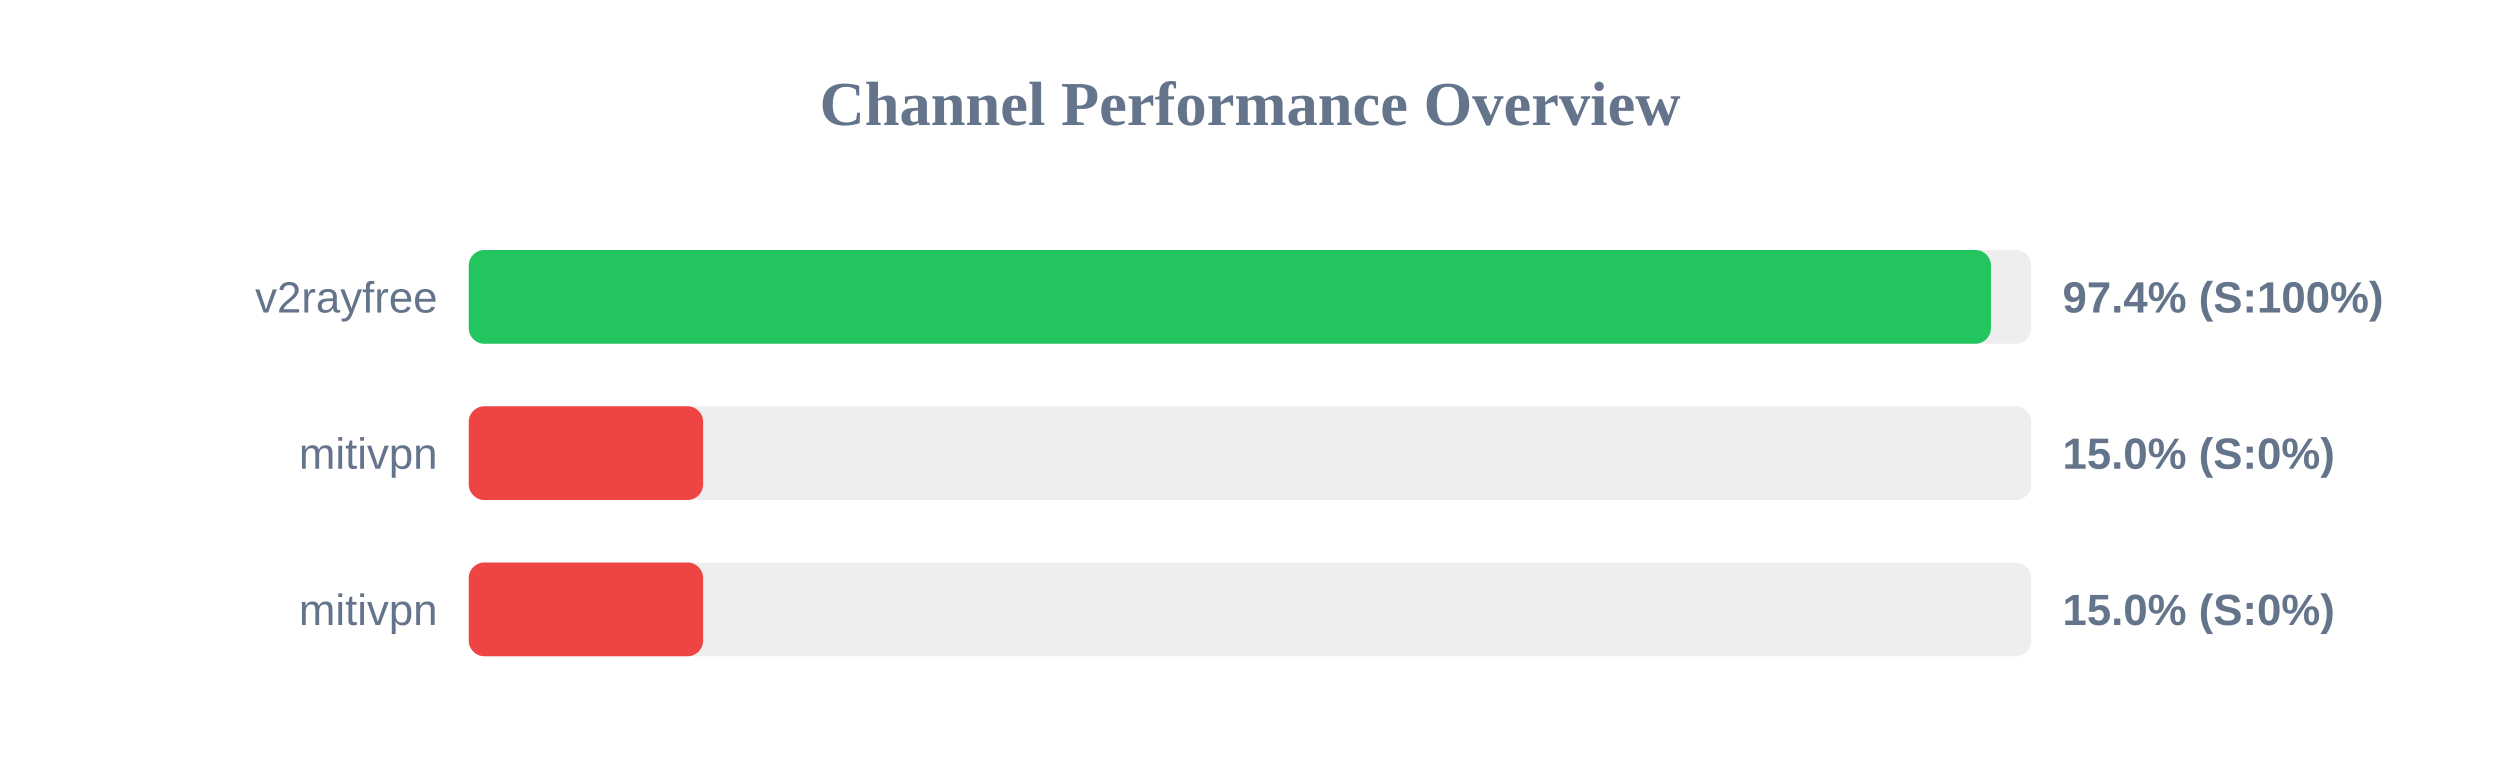
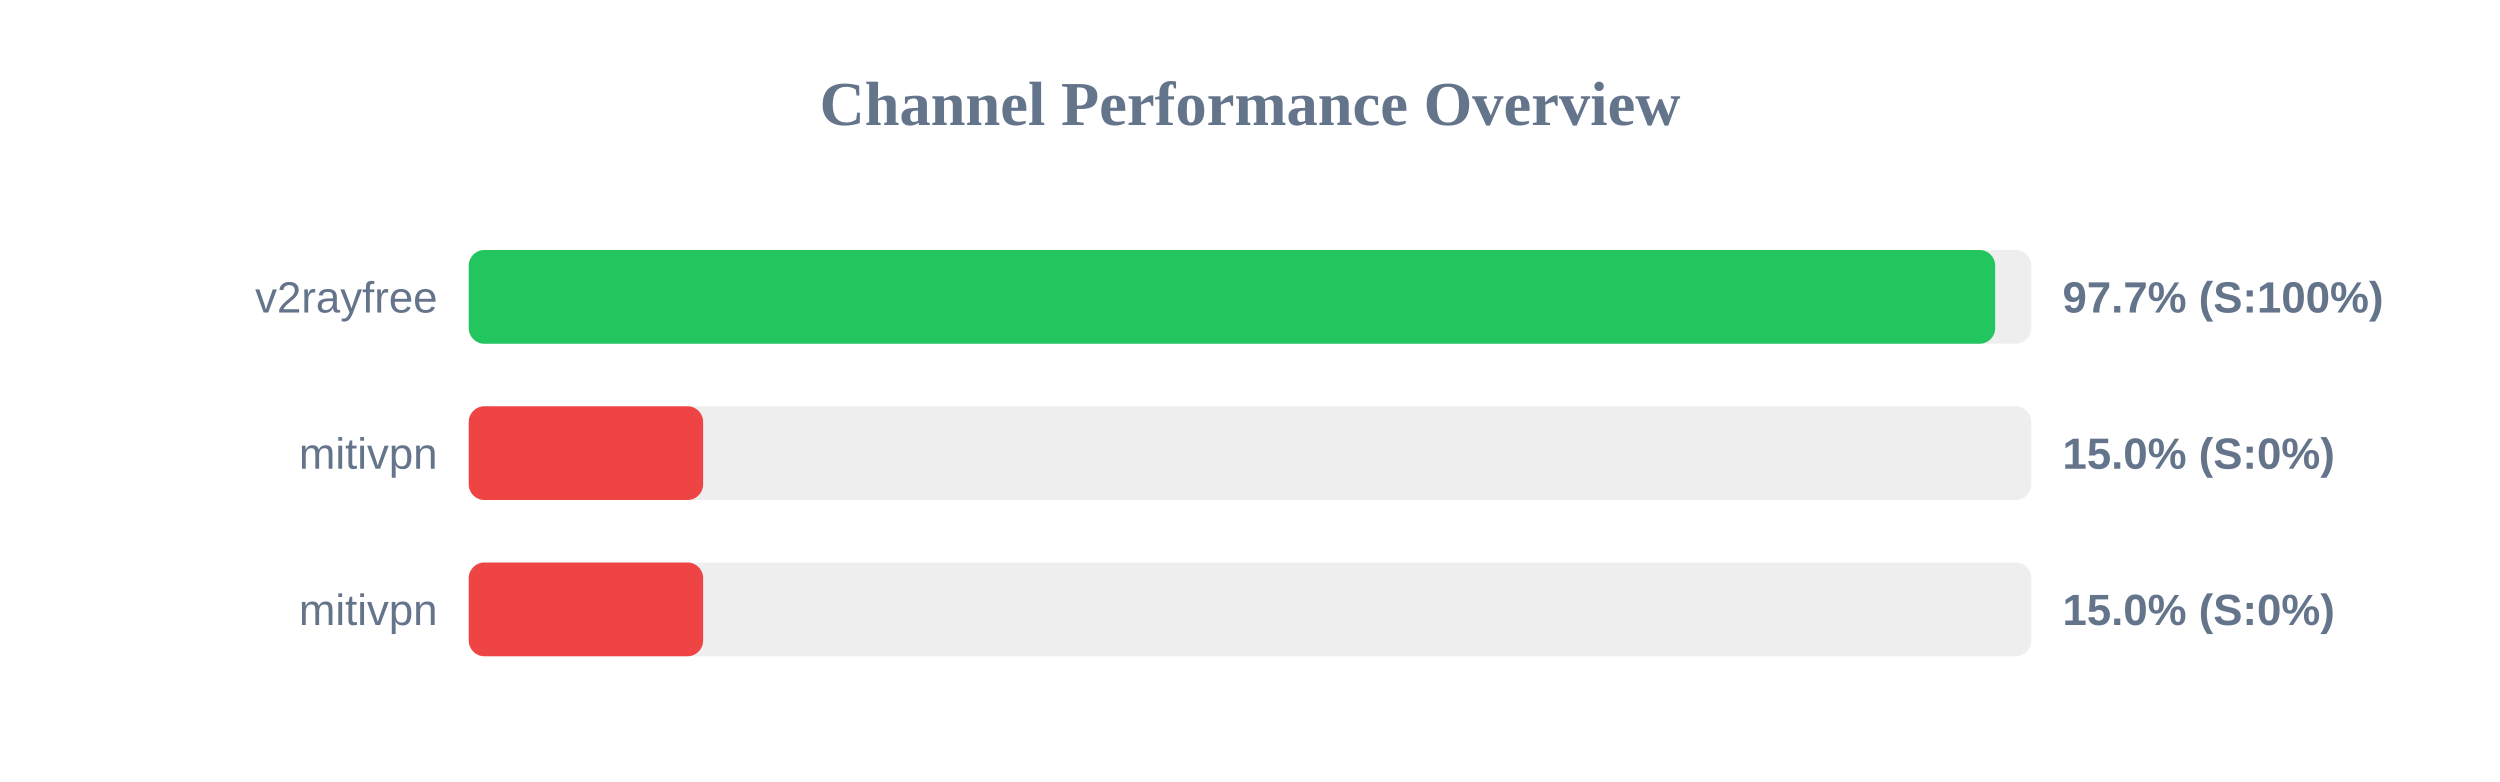
<svg xmlns="http://www.w3.org/2000/svg" width="800" height="250" version="1.1">
  <style>
        .row { font: 14px Arial; fill: #64748b; }
        .score { font: bold 14px Arial; fill: #64748b; }
    </style>
  <text x="400" y="40" text-anchor="middle" font-size="20px" font-weight="bold" fill="#64748b">Channel Performance Overview</text>
  <rect x="150" y="80" width="500" height="30" fill="#eee" rx="5" />
-   <rect x="150" y="80" width="487.1" height="30" fill="#22c55e" rx="5" />
+   <rect x="150" y="80" width="488.45" height="30" fill="#22c55e" rx="5" />
  <text x="140" y="100" text-anchor="end" class="row">v2rayfree</text>
-   <text x="660" y="100" text-anchor="start" class="score">97.4% (S:100%)</text>
+   <text x="660" y="100" text-anchor="start" class="score">97.7% (S:100%)</text>
  <rect x="150" y="130" width="500" height="30" fill="#eee" rx="5" />
  <rect x="150" y="130" width="75.0" height="30" fill="#ef4444" rx="5" />
  <text x="140" y="150" text-anchor="end" class="row">mitivpn</text>
  <text x="660" y="150" text-anchor="start" class="score">15.0% (S:0%)</text>
  <rect x="150" y="180" width="500" height="30" fill="#eee" rx="5" />
  <rect x="150" y="180" width="75.0" height="30" fill="#ef4444" rx="5" />
  <text x="140" y="200" text-anchor="end" class="row">mitivpn</text>
  <text x="660" y="200" text-anchor="start" class="score">15.0% (S:0%)</text>
</svg>
